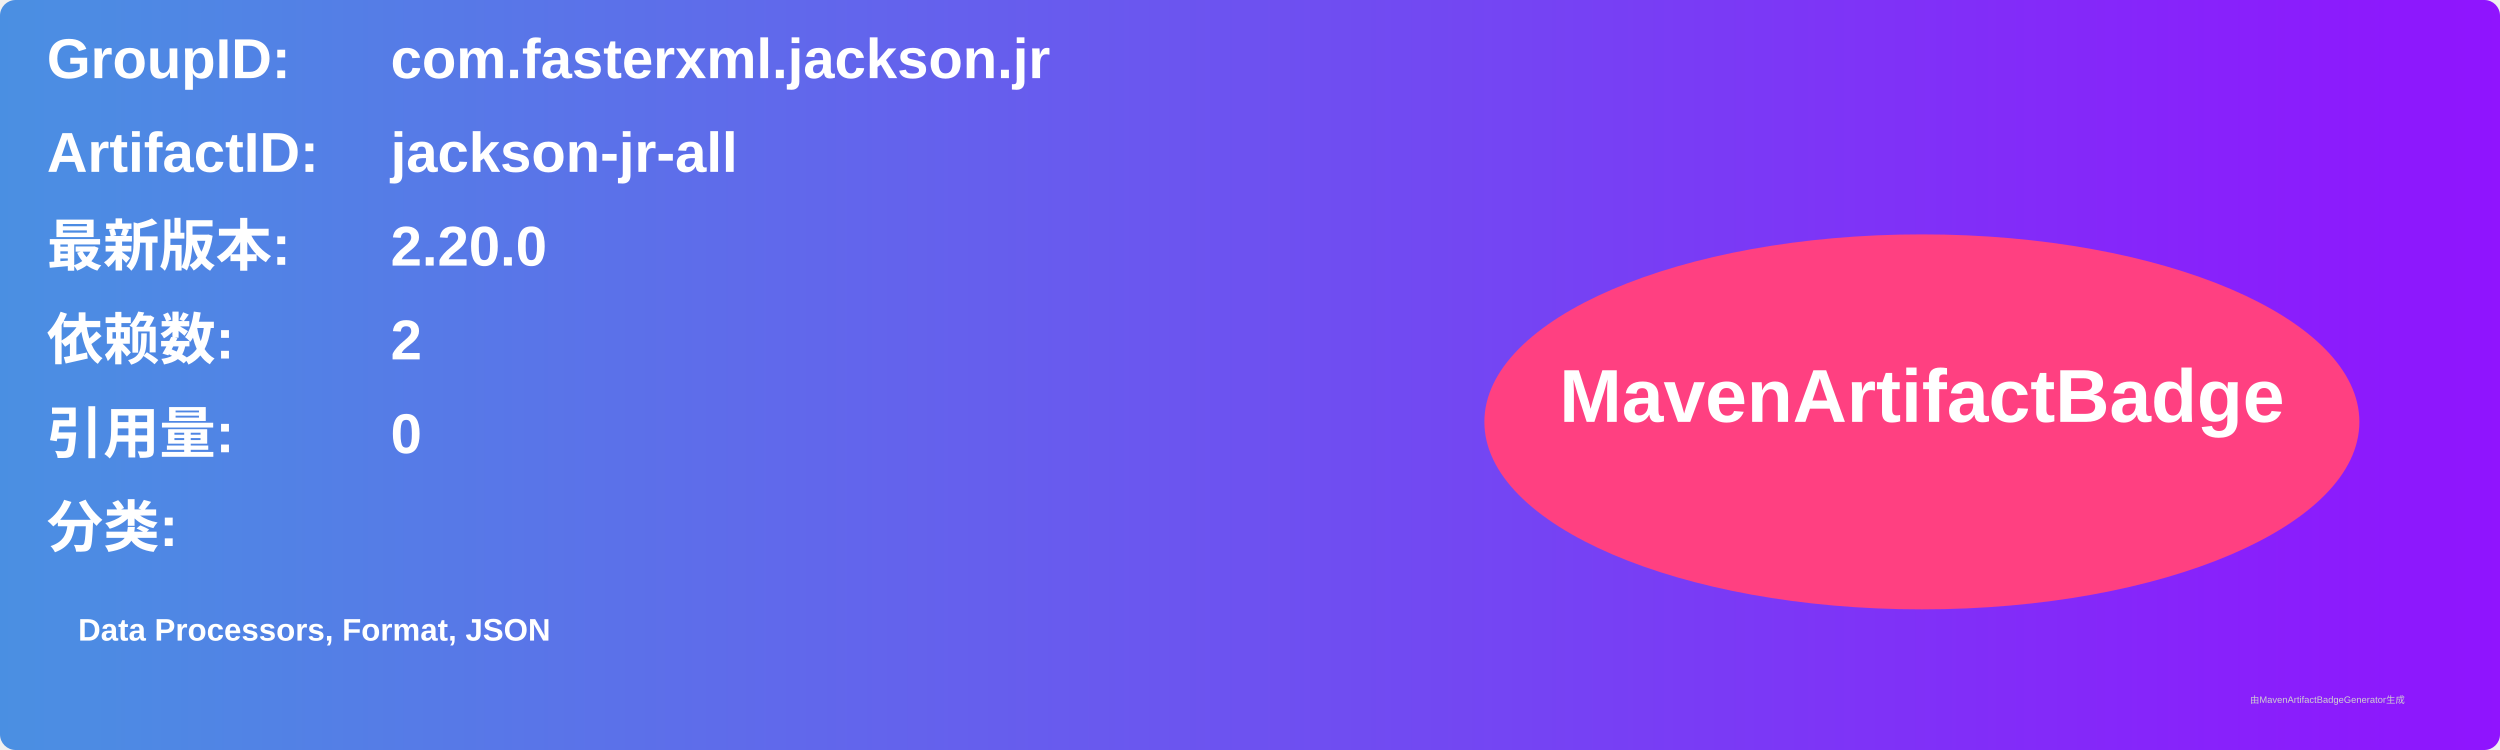
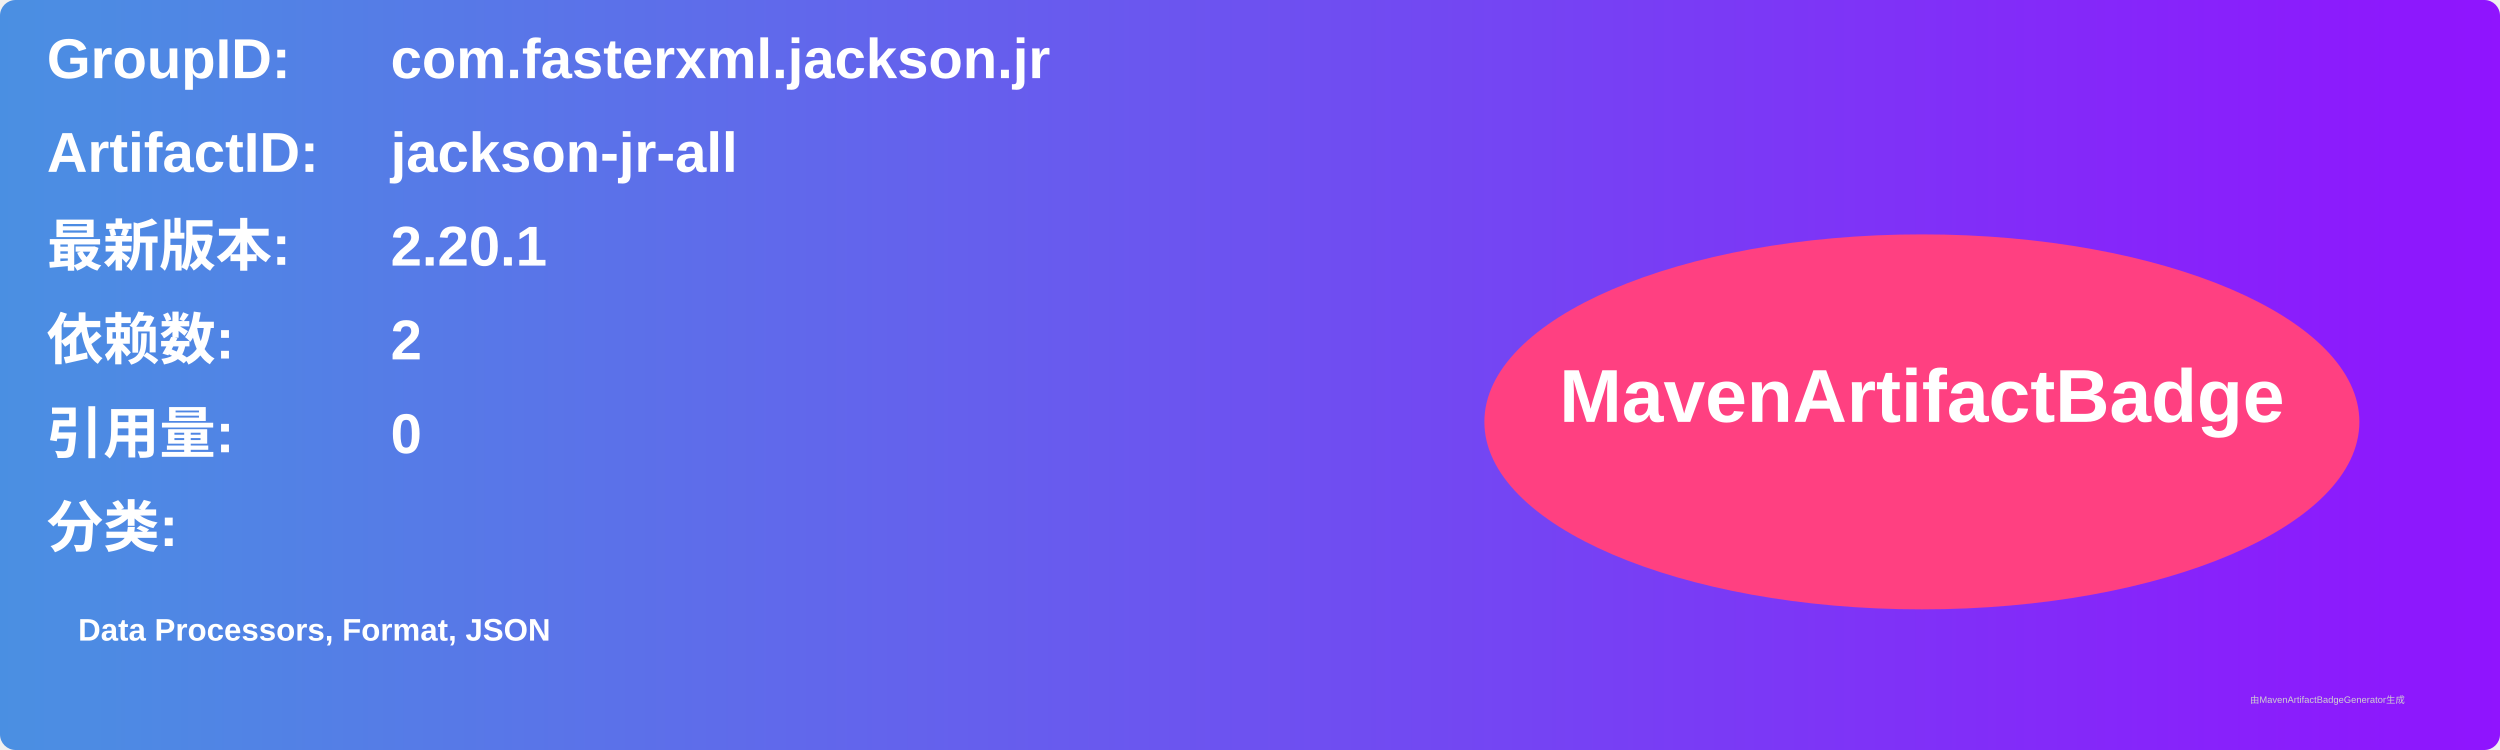
<svg xmlns="http://www.w3.org/2000/svg" width="800" height="240" viewBox="0 0 800 240">
  <linearGradient id="grad" x1="0%" y1="0%" x2="100%" y2="0%">
    <stop offset="0%" stop-color="#4a90e2" />
    <stop offset="100%" stop-color="#9013fe" />
  </linearGradient>
  <rect width="100%" height="100%" rx="5" ry="5" fill="url(#grad)" />
  <g transform="translate(15, 15)">
    <text x="0" y="10" font-family="Arial" font-size="18" fill="white" font-weight="bold" width="260">GroupID:</text>
    <text x="110" y="10" font-family="Arial" font-size="18" fill="white" font-weight="bold" width="460">com.fasterxml.jackson.jr</text>
    <text x="0" y="40" font-family="Arial" font-size="18" fill="white" font-weight="bold" width="260">ArtifactID:</text>
    <text x="110" y="40" font-family="Arial" font-size="18" fill="white" font-weight="bold" width="460">jackson-jr-all</text>
    <text x="0" y="70" font-family="Arial" font-size="18" fill="white" font-weight="bold">最新版本:</text>
    <text x="110" y="70" font-family="Arial" font-size="18" fill="white" font-weight="bold">
-       <tspan font-weight="bold">2.20.0</tspan>
+       <tspan font-weight="bold">2.20.1</tspan>
    </text>
    <text x="0" y="100" font-family="Arial" font-size="18" fill="white" font-weight="bold">依赖数: </text>
    <text x="110" y="100" font-family="Arial" font-size="18" fill="white">
      <tspan font-weight="bold">2</tspan>
    </text>
    <text x="0" y="130" font-family="Arial" font-size="18" fill="white" font-weight="bold">引用量: </text>
    <text x="110" y="130" font-family="Arial" font-size="18" fill="white">
      <tspan font-weight="bold">0</tspan>
    </text>
    <text x="0" y="160" font-family="Arial" font-size="18" fill="white" font-weight="bold">分类:</text>
    <text x="10" y="190" font-family="Arial" font-size="10" fill="white">
      <tspan font-weight="bold">Data Processors, Format, JSON</tspan>
    </text>
    <ellipse cx="600" cy="120" rx="140" ry="60" fill="#ff4081" />
    <text x="600" y="120" text-anchor="middle" font-family="Arial" font-size="24" fill="white" font-weight="bold">MavenArtifactBadge</text>
  </g>
  <text x="720" y="225" font-family="Arial" font-size="3" fill="#d0d0d0">由MavenArtifactBadgeGenerator生成</text>
</svg>
